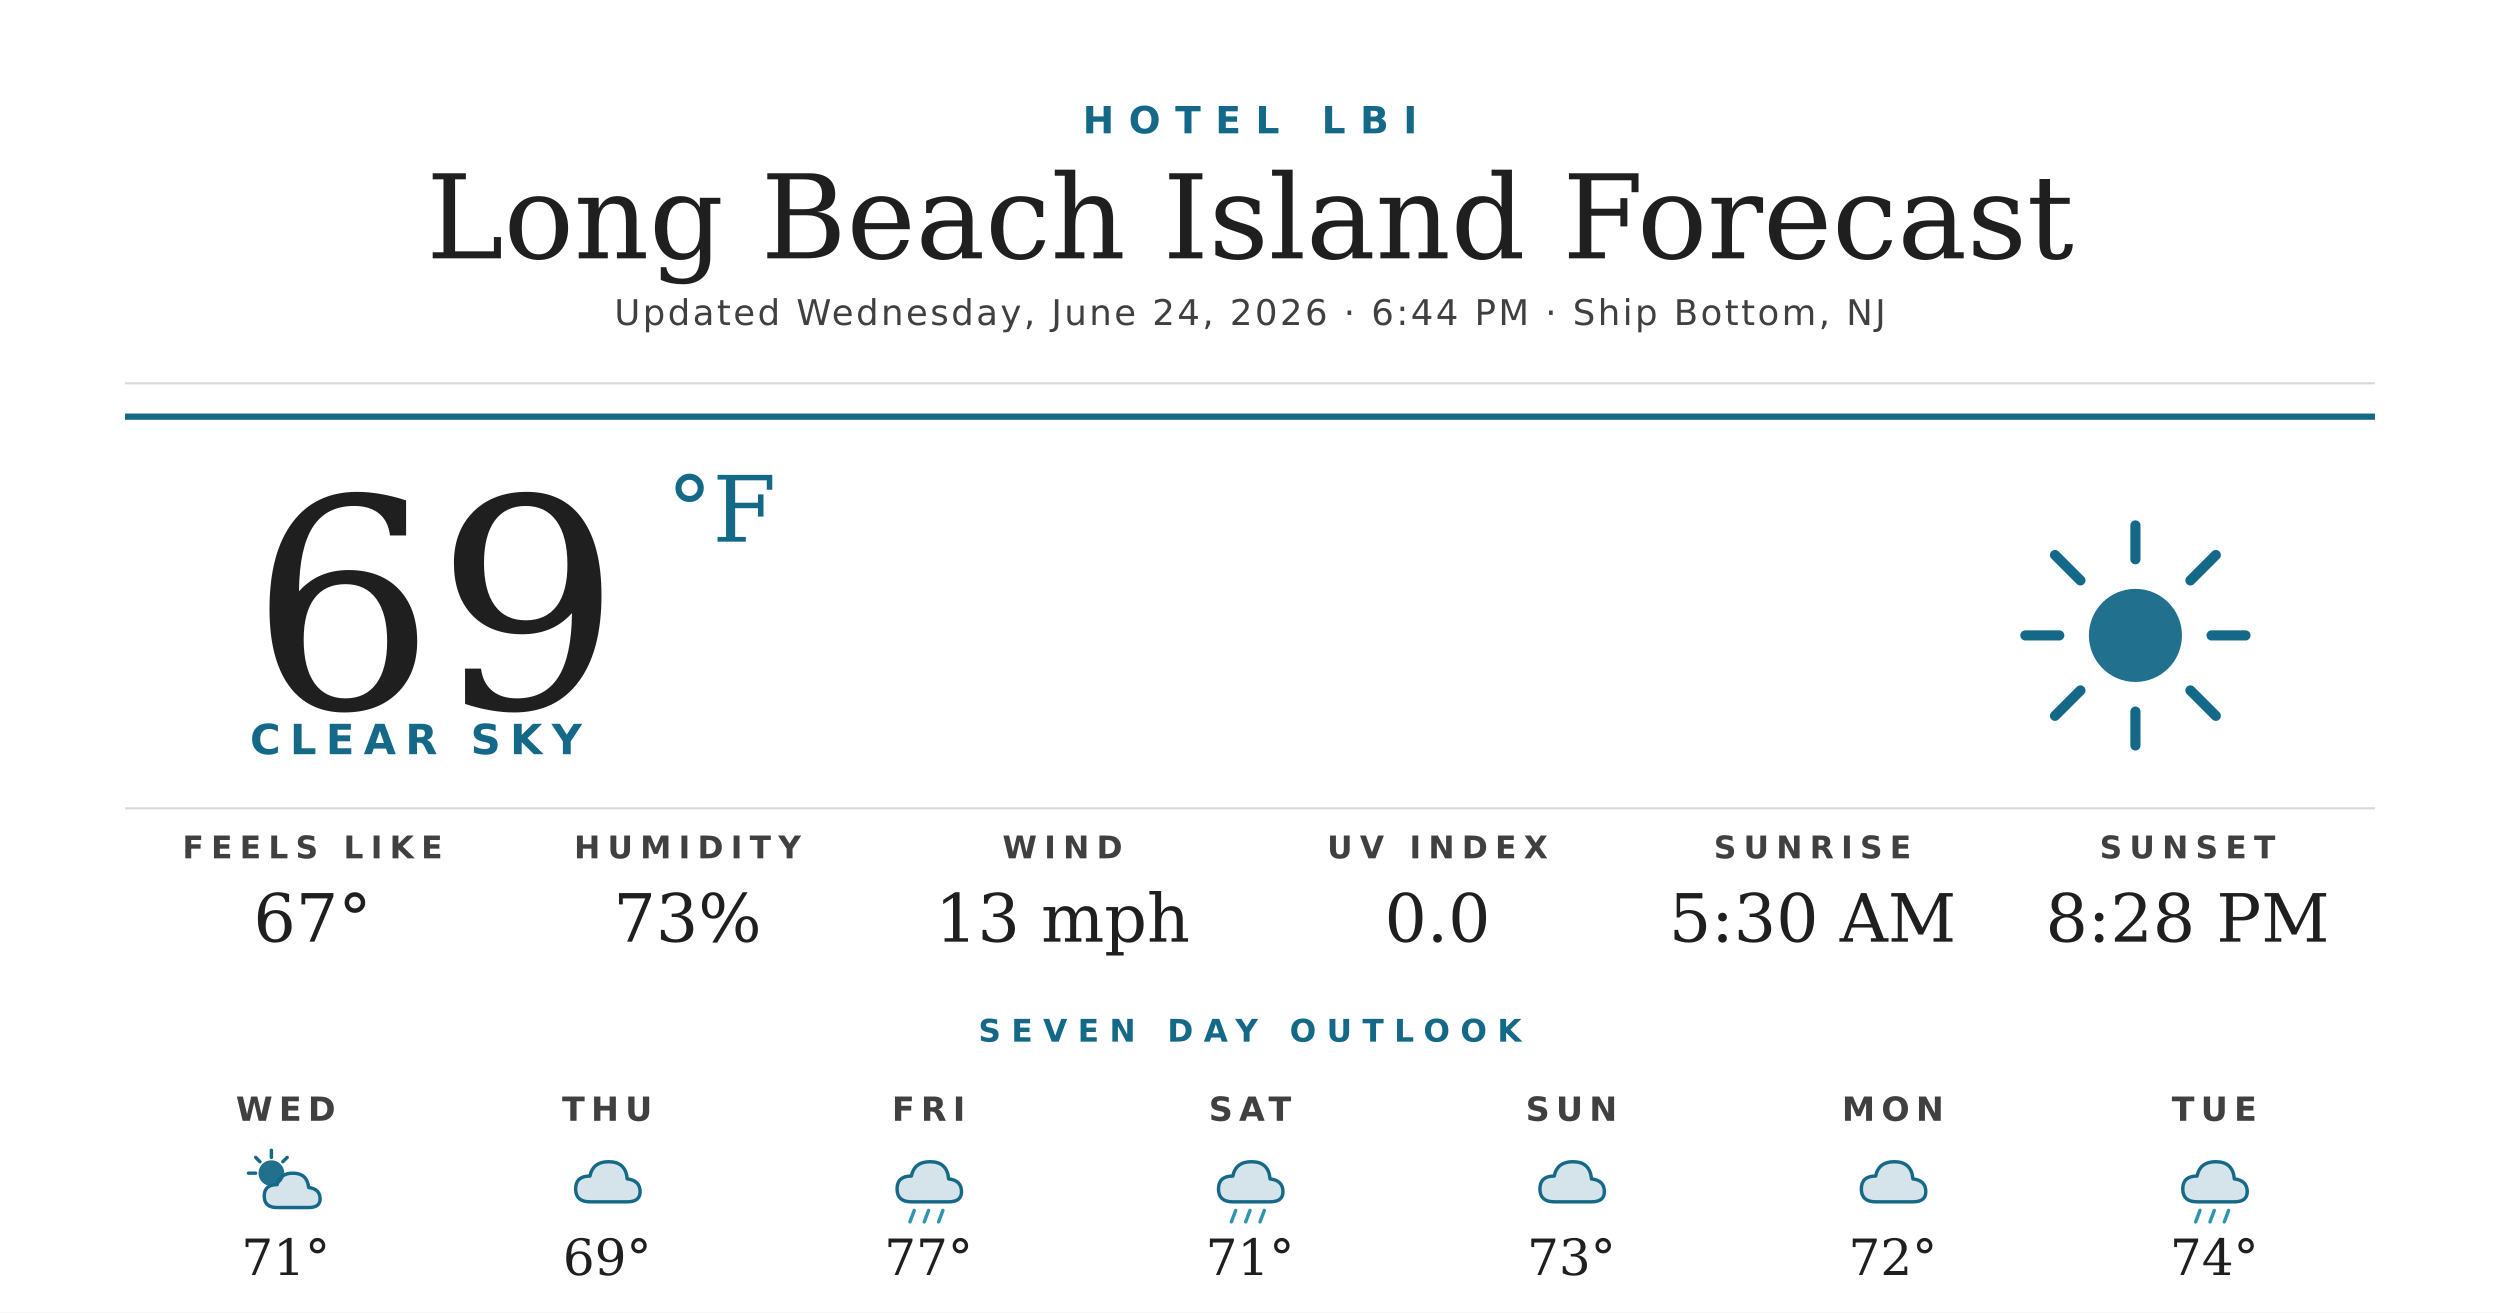
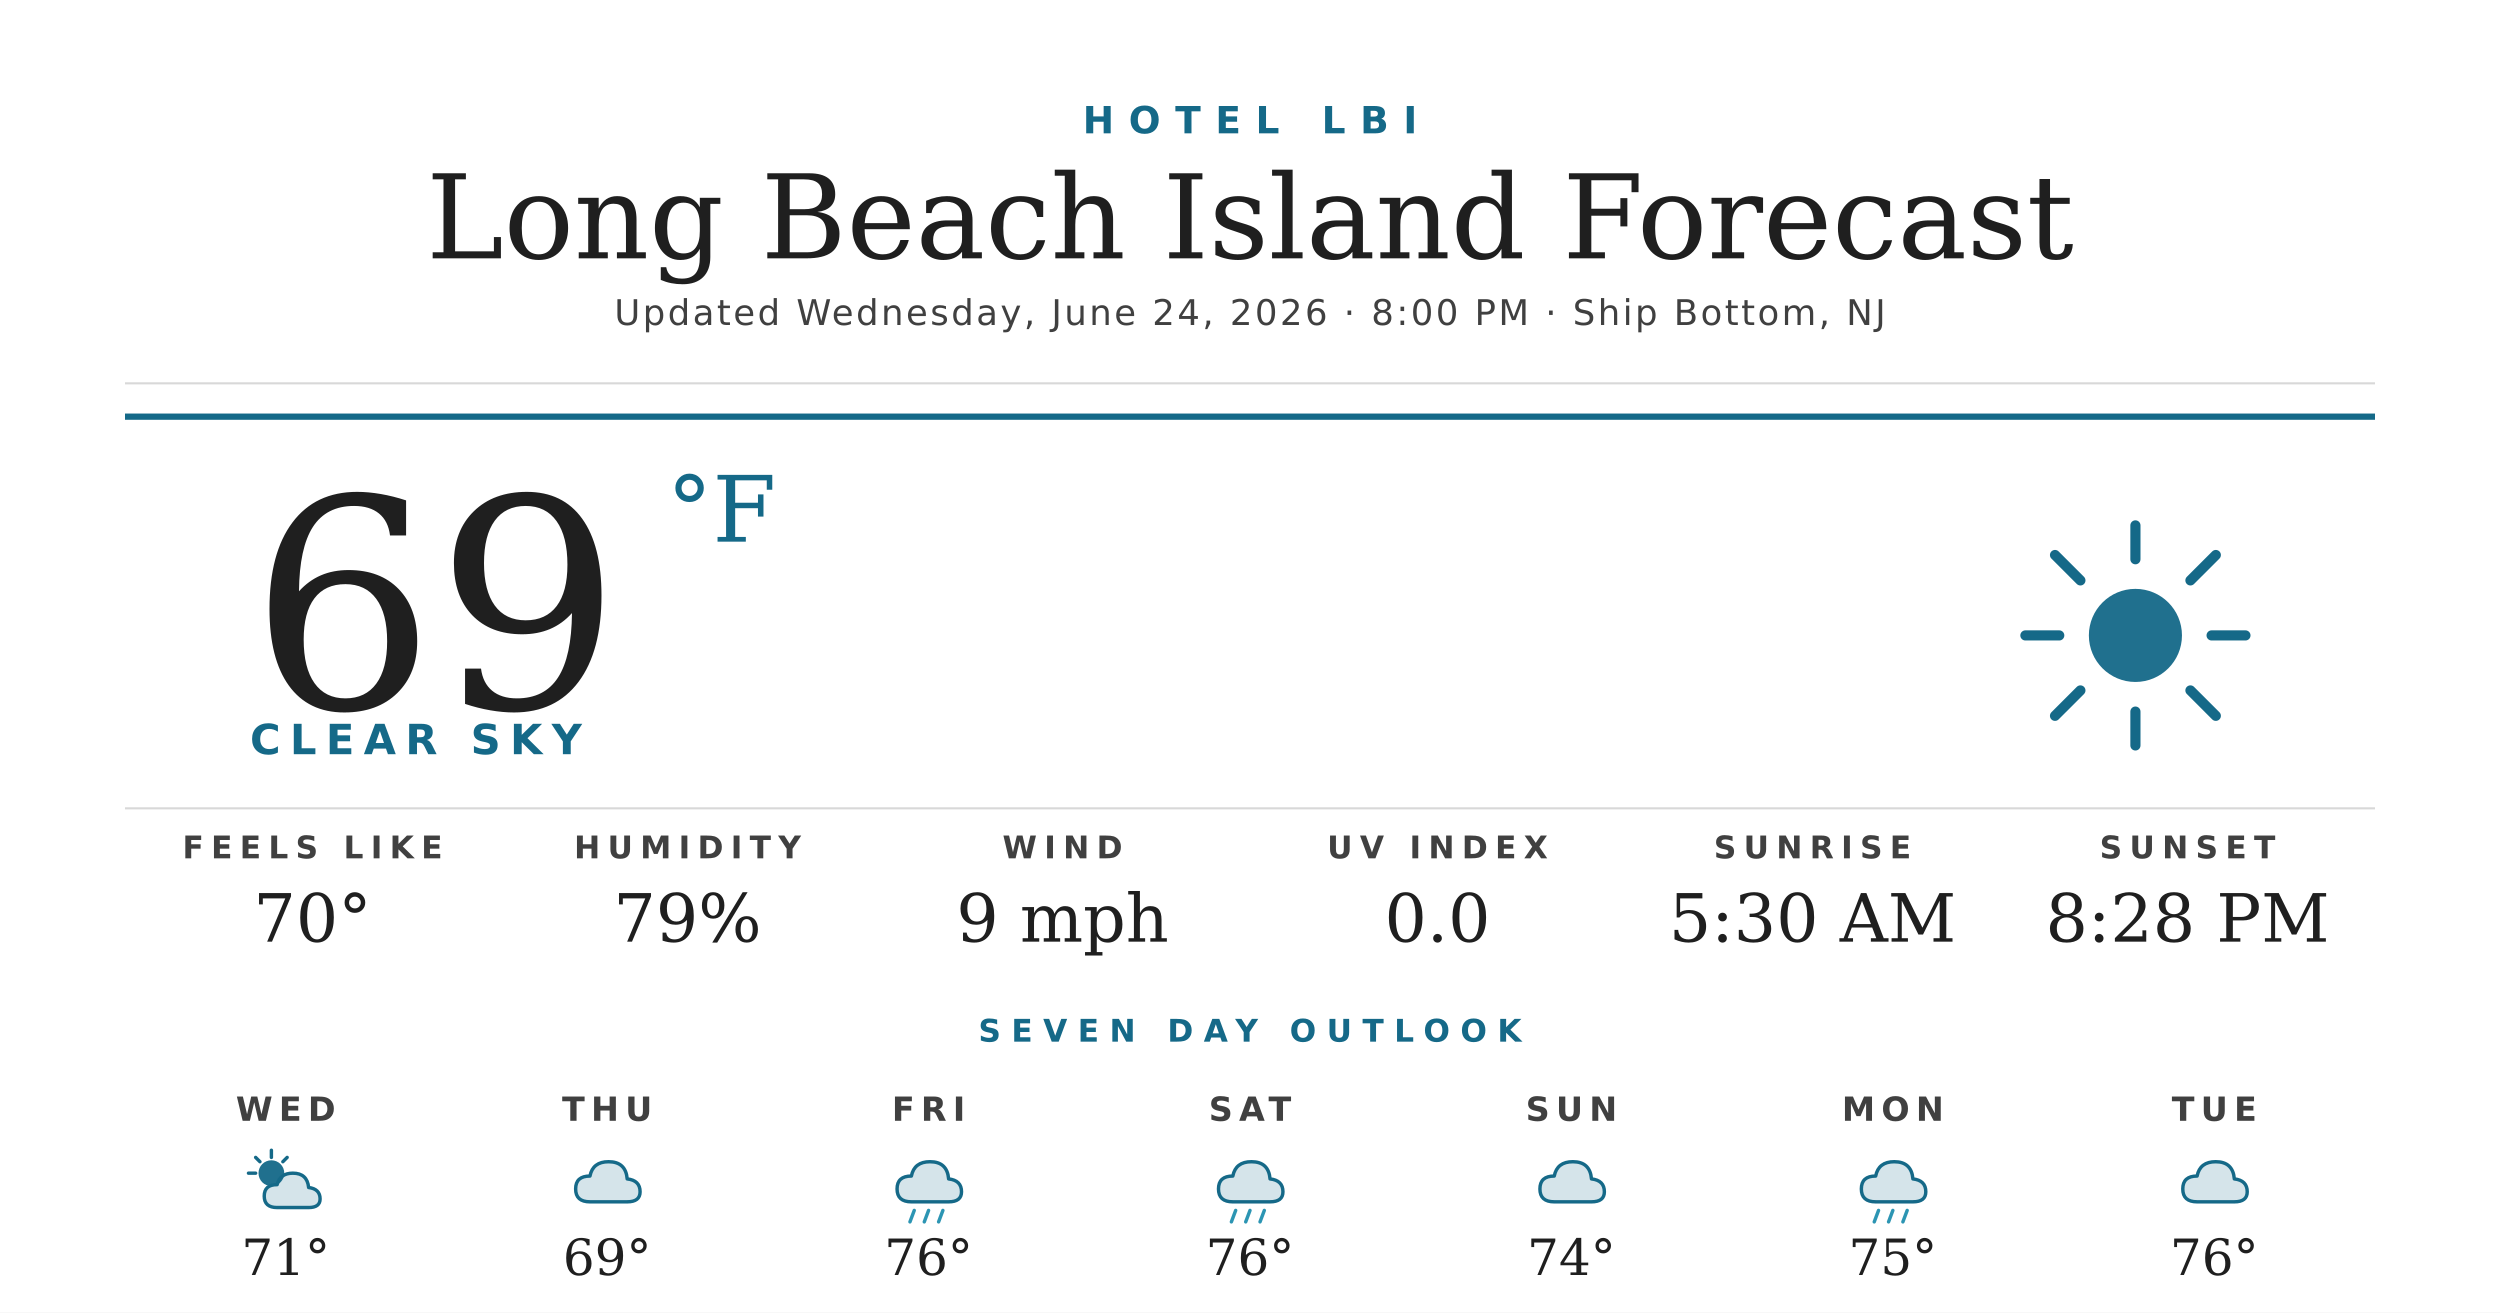
<svg xmlns="http://www.w3.org/2000/svg" width="1200" height="630" viewBox="0 0 1200 630">
  <rect width="1200" height="630" fill="#ffffff" />
  <text x="600" y="64" text-anchor="middle" font-family="'Montserrat Bold', 'Montserrat', 'DejaVu Sans', Helvetica, Arial, sans-serif" font-size="18" font-weight="700" fill="#156988" letter-spacing="7">HOTEL LBI</text>
  <text x="600" y="124" text-anchor="middle" font-family="'Prata', 'DejaVu Serif', Georgia, serif" font-size="56" fill="#1f1f1f">Long Beach Island Forecast</text>
-   <text x="600" y="156" text-anchor="middle" font-family="'Montserrat', 'DejaVu Sans', Helvetica, Arial, sans-serif" font-size="17" font-weight="500" fill="#404040" letter-spacing="1.2">Updated Wednesday, June 24, 2026 · 6:44 PM · Ship Bottom, NJ</text>
+   <text x="600" y="156" text-anchor="middle" font-family="'Montserrat', 'DejaVu Sans', Helvetica, Arial, sans-serif" font-size="17" font-weight="500" fill="#404040" letter-spacing="1.2">Updated Wednesday, June 24, 2026 · 8:00 PM · Ship Bottom, NJ</text>
  <line x1="60" y1="184" x2="1140" y2="184" stroke="#d8d8d8" stroke-width="1" />
  <line x1="60" y1="200" x2="1140" y2="200" stroke="#156988" stroke-width="3" />
  <text x="120" y="340" font-family="'Prata', 'DejaVu Serif', Georgia, serif" font-size="140" fill="#1f1f1f">69</text>
  <text x="320" y="260" font-family="'Prata', 'DejaVu Serif', Georgia, serif" font-size="44" fill="#156988">°F</text>
  <text x="120" y="362" font-family="'Montserrat Bold', 'Montserrat', 'DejaVu Sans', Helvetica, Arial, sans-serif" font-size="20" font-weight="700" fill="#156988" letter-spacing="4.5">CLEAR SKY</text>
  <g transform="translate(960,240) scale(2.03125)">
    <circle cx="32" cy="32" r="11" fill="#156988" opacity="0.95" />
    <g stroke="#156988" stroke-width="2.4" stroke-linecap="round">
      <line x1="32" y1="6" x2="32" y2="14" />
      <line x1="32" y1="50" x2="32" y2="58" />
      <line x1="6" y1="32" x2="14" y2="32" />
      <line x1="50" y1="32" x2="58" y2="32" />
      <line x1="13" y1="13" x2="19" y2="19" />
      <line x1="45" y1="45" x2="51" y2="51" />
      <line x1="13" y1="51" x2="19" y2="45" />
      <line x1="45" y1="19" x2="51" y2="13" />
    </g>
  </g>
  <line x1="60" y1="388" x2="1140" y2="388" stroke="#d8d8d8" stroke-width="1" />
  <text x="150" y="412" text-anchor="middle" font-family="'Montserrat Bold', 'Montserrat', 'DejaVu Sans', Helvetica, Arial, sans-serif" font-size="15" font-weight="700" fill="#404040" letter-spacing="3.5">FEELS LIKE</text>
-   <text x="150" y="452" text-anchor="middle" font-family="'Prata', 'DejaVu Serif', Georgia, serif" font-size="32" fill="#1f1f1f">67°</text>
+   <text x="150" y="452" text-anchor="middle" font-family="'Prata', 'DejaVu Serif', Georgia, serif" font-size="32" fill="#1f1f1f">70°</text>
  <text x="330" y="412" text-anchor="middle" font-family="'Montserrat Bold', 'Montserrat', 'DejaVu Sans', Helvetica, Arial, sans-serif" font-size="15" font-weight="700" fill="#404040" letter-spacing="3.5">HUMIDITY</text>
-   <text x="330" y="452" text-anchor="middle" font-family="'Prata', 'DejaVu Serif', Georgia, serif" font-size="32" fill="#1f1f1f">73%</text>
+   <text x="330" y="452" text-anchor="middle" font-family="'Prata', 'DejaVu Serif', Georgia, serif" font-size="32" fill="#1f1f1f">79%</text>
  <text x="510" y="412" text-anchor="middle" font-family="'Montserrat Bold', 'Montserrat', 'DejaVu Sans', Helvetica, Arial, sans-serif" font-size="15" font-weight="700" fill="#404040" letter-spacing="3.5">WIND</text>
-   <text x="510" y="452" text-anchor="middle" font-family="'Prata', 'DejaVu Serif', Georgia, serif" font-size="32" fill="#1f1f1f">13 mph</text>
+   <text x="510" y="452" text-anchor="middle" font-family="'Prata', 'DejaVu Serif', Georgia, serif" font-size="32" fill="#1f1f1f">9 mph</text>
  <text x="690" y="412" text-anchor="middle" font-family="'Montserrat Bold', 'Montserrat', 'DejaVu Sans', Helvetica, Arial, sans-serif" font-size="15" font-weight="700" fill="#404040" letter-spacing="3.5">UV INDEX</text>
  <text x="690" y="452" text-anchor="middle" font-family="'Prata', 'DejaVu Serif', Georgia, serif" font-size="32" fill="#1f1f1f">0.0</text>
  <text x="870" y="412" text-anchor="middle" font-family="'Montserrat Bold', 'Montserrat', 'DejaVu Sans', Helvetica, Arial, sans-serif" font-size="15" font-weight="700" fill="#404040" letter-spacing="3.5">SUNRISE</text>
  <text x="870" y="452" text-anchor="middle" font-family="'Prata', 'DejaVu Serif', Georgia, serif" font-size="32" fill="#1f1f1f">5:30 AM</text>
  <text x="1050" y="412" text-anchor="middle" font-family="'Montserrat Bold', 'Montserrat', 'DejaVu Sans', Helvetica, Arial, sans-serif" font-size="15" font-weight="700" fill="#404040" letter-spacing="3.5">SUNSET</text>
  <text x="1050" y="452" text-anchor="middle" font-family="'Prata', 'DejaVu Serif', Georgia, serif" font-size="32" fill="#1f1f1f">8:28 PM</text>
  <text x="600" y="500" text-anchor="middle" font-family="'Montserrat Bold', 'Montserrat', 'DejaVu Sans', Helvetica, Arial, sans-serif" font-size="15" font-weight="700" fill="#156988" letter-spacing="5">SEVEN DAY OUTLOOK</text>
  <text x="137.143" y="538" text-anchor="middle" font-family="'Montserrat Bold', 'Montserrat', 'DejaVu Sans', Helvetica, Arial, sans-serif" font-size="16" font-weight="700" fill="#404040" letter-spacing="3">WED</text>
  <g transform="translate(115.1429,548) scale(0.6875)">
    <circle cx="22" cy="22" r="9" fill="#156988" opacity="0.95" />
    <g stroke="#156988" stroke-width="2.4" stroke-linecap="round">
      <line x1="22" y1="6" x2="22" y2="11" />
      <line x1="6" y1="22" x2="11" y2="22" />
      <line x1="11" y1="11" x2="14" y2="14" />
      <line x1="33" y1="11" x2="30" y2="14" />
    </g>
    <path d="M26 46 Q17 46 17 38 Q17 30 26 30 Q28 22 37 22 Q47 22 48 32 Q56 33 56 40 Q56 46 48 46 Z" fill="#156988" opacity="0.18" />
    <path d="M26 46 Q17 46 17 38 Q17 30 26 30 Q28 22 37 22 Q47 22 48 32 Q56 33 56 40 Q56 46 48 46 Z" fill="none" stroke="#156988" stroke-width="2.4" stroke-linejoin="round" />
  </g>
  <text x="137.143" y="612" text-anchor="middle" font-family="'Prata', 'DejaVu Serif', Georgia, serif" font-size="24" fill="#1f1f1f">71°</text>
  <text x="291.429" y="538" text-anchor="middle" font-family="'Montserrat Bold', 'Montserrat', 'DejaVu Sans', Helvetica, Arial, sans-serif" font-size="16" font-weight="700" fill="#404040" letter-spacing="3">THU</text>
  <g transform="translate(269.4286,548) scale(0.6875)">
    <path d="M20 42 Q10 42 10 33 Q10 24 20 24 Q22 14 33 14 Q45 14 46 26 Q55 27 55 35 Q55 42 46 42 Z" fill="#156988" opacity="0.18" />
    <path d="M20 42 Q10 42 10 33 Q10 24 20 24 Q22 14 33 14 Q45 14 46 26 Q55 27 55 35 Q55 42 46 42 Z" fill="none" stroke="#156988" stroke-width="2.4" stroke-linejoin="round" />
  </g>
  <text x="291.429" y="612" text-anchor="middle" font-family="'Prata', 'DejaVu Serif', Georgia, serif" font-size="24" fill="#1f1f1f">69°</text>
  <text x="445.714" y="538" text-anchor="middle" font-family="'Montserrat Bold', 'Montserrat', 'DejaVu Sans', Helvetica, Arial, sans-serif" font-size="16" font-weight="700" fill="#404040" letter-spacing="3">FRI</text>
  <g transform="translate(423.7143,548) scale(0.6875)">
    <path d="M20 42 Q10 42 10 33 Q10 24 20 24 Q22 14 33 14 Q45 14 46 26 Q55 27 55 35 Q55 42 46 42 Z" fill="#156988" opacity="0.18" />
    <path d="M20 42 Q10 42 10 33 Q10 24 20 24 Q22 14 33 14 Q45 14 46 26 Q55 27 55 35 Q55 42 46 42 Z" fill="none" stroke="#156988" stroke-width="2.4" stroke-linejoin="round" />
    <g stroke="#2C95B3" stroke-width="2.4" stroke-linecap="round">
      <line x1="22" y1="48" x2="19" y2="56" />
      <line x1="32" y1="48" x2="29" y2="56" />
      <line x1="42" y1="48" x2="39" y2="56" />
    </g>
  </g>
-   <text x="445.714" y="612" text-anchor="middle" font-family="'Prata', 'DejaVu Serif', Georgia, serif" font-size="24" fill="#1f1f1f">77°</text>
+   <text x="445.714" y="612" text-anchor="middle" font-family="'Prata', 'DejaVu Serif', Georgia, serif" font-size="24" fill="#1f1f1f">76°</text>
  <text x="600" y="538" text-anchor="middle" font-family="'Montserrat Bold', 'Montserrat', 'DejaVu Sans', Helvetica, Arial, sans-serif" font-size="16" font-weight="700" fill="#404040" letter-spacing="3">SAT</text>
  <g transform="translate(578,548) scale(0.6875)">
    <path d="M20 42 Q10 42 10 33 Q10 24 20 24 Q22 14 33 14 Q45 14 46 26 Q55 27 55 35 Q55 42 46 42 Z" fill="#156988" opacity="0.18" />
    <path d="M20 42 Q10 42 10 33 Q10 24 20 24 Q22 14 33 14 Q45 14 46 26 Q55 27 55 35 Q55 42 46 42 Z" fill="none" stroke="#156988" stroke-width="2.4" stroke-linejoin="round" />
    <g stroke="#2C95B3" stroke-width="2.4" stroke-linecap="round">
      <line x1="22" y1="48" x2="19" y2="56" />
      <line x1="32" y1="48" x2="29" y2="56" />
      <line x1="42" y1="48" x2="39" y2="56" />
    </g>
  </g>
-   <text x="600" y="612" text-anchor="middle" font-family="'Prata', 'DejaVu Serif', Georgia, serif" font-size="24" fill="#1f1f1f">71°</text>
+   <text x="600" y="612" text-anchor="middle" font-family="'Prata', 'DejaVu Serif', Georgia, serif" font-size="24" fill="#1f1f1f">76°</text>
  <text x="754.286" y="538" text-anchor="middle" font-family="'Montserrat Bold', 'Montserrat', 'DejaVu Sans', Helvetica, Arial, sans-serif" font-size="16" font-weight="700" fill="#404040" letter-spacing="3">SUN</text>
  <g transform="translate(732.2857,548) scale(0.6875)">
    <path d="M20 42 Q10 42 10 33 Q10 24 20 24 Q22 14 33 14 Q45 14 46 26 Q55 27 55 35 Q55 42 46 42 Z" fill="#156988" opacity="0.18" />
    <path d="M20 42 Q10 42 10 33 Q10 24 20 24 Q22 14 33 14 Q45 14 46 26 Q55 27 55 35 Q55 42 46 42 Z" fill="none" stroke="#156988" stroke-width="2.4" stroke-linejoin="round" />
  </g>
-   <text x="754.286" y="612" text-anchor="middle" font-family="'Prata', 'DejaVu Serif', Georgia, serif" font-size="24" fill="#1f1f1f">73°</text>
+   <text x="754.286" y="612" text-anchor="middle" font-family="'Prata', 'DejaVu Serif', Georgia, serif" font-size="24" fill="#1f1f1f">74°</text>
  <text x="908.571" y="538" text-anchor="middle" font-family="'Montserrat Bold', 'Montserrat', 'DejaVu Sans', Helvetica, Arial, sans-serif" font-size="16" font-weight="700" fill="#404040" letter-spacing="3">MON</text>
  <g transform="translate(886.5714,548) scale(0.6875)">
-     <path d="M20 42 Q10 42 10 33 Q10 24 20 24 Q22 14 33 14 Q45 14 46 26 Q55 27 55 35 Q55 42 46 42 Z" fill="#156988" opacity="0.18" />
-     <path d="M20 42 Q10 42 10 33 Q10 24 20 24 Q22 14 33 14 Q45 14 46 26 Q55 27 55 35 Q55 42 46 42 Z" fill="none" stroke="#156988" stroke-width="2.4" stroke-linejoin="round" />
-   </g>
-   <text x="908.571" y="612" text-anchor="middle" font-family="'Prata', 'DejaVu Serif', Georgia, serif" font-size="24" fill="#1f1f1f">72°</text>
-   <text x="1062.857" y="538" text-anchor="middle" font-family="'Montserrat Bold', 'Montserrat', 'DejaVu Sans', Helvetica, Arial, sans-serif" font-size="16" font-weight="700" fill="#404040" letter-spacing="3">TUE</text>
-   <g transform="translate(1040.857,548) scale(0.6875)">
    <path d="M20 42 Q10 42 10 33 Q10 24 20 24 Q22 14 33 14 Q45 14 46 26 Q55 27 55 35 Q55 42 46 42 Z" fill="#156988" opacity="0.18" />
    <path d="M20 42 Q10 42 10 33 Q10 24 20 24 Q22 14 33 14 Q45 14 46 26 Q55 27 55 35 Q55 42 46 42 Z" fill="none" stroke="#156988" stroke-width="2.4" stroke-linejoin="round" />
    <g stroke="#2C95B3" stroke-width="2.4" stroke-linecap="round">
      <line x1="22" y1="48" x2="19" y2="56" />
      <line x1="32" y1="48" x2="29" y2="56" />
      <line x1="42" y1="48" x2="39" y2="56" />
    </g>
  </g>
-   <text x="1062.857" y="612" text-anchor="middle" font-family="'Prata', 'DejaVu Serif', Georgia, serif" font-size="24" fill="#1f1f1f">74°</text>
+   <text x="908.571" y="612" text-anchor="middle" font-family="'Prata', 'DejaVu Serif', Georgia, serif" font-size="24" fill="#1f1f1f">75°</text>
+   <text x="1062.857" y="538" text-anchor="middle" font-family="'Montserrat Bold', 'Montserrat', 'DejaVu Sans', Helvetica, Arial, sans-serif" font-size="16" font-weight="700" fill="#404040" letter-spacing="3">TUE</text>
+   <g transform="translate(1040.857,548) scale(0.6875)">
+     <path d="M20 42 Q10 42 10 33 Q10 24 20 24 Q22 14 33 14 Q45 14 46 26 Q55 27 55 35 Q55 42 46 42 Z" fill="#156988" opacity="0.18" />
+     <path d="M20 42 Q10 42 10 33 Q10 24 20 24 Q22 14 33 14 Q45 14 46 26 Q55 27 55 35 Q55 42 46 42 Z" fill="none" stroke="#156988" stroke-width="2.4" stroke-linejoin="round" />
+   </g>
+   <text x="1062.857" y="612" text-anchor="middle" font-family="'Prata', 'DejaVu Serif', Georgia, serif" font-size="24" fill="#1f1f1f">76°</text>
</svg>
